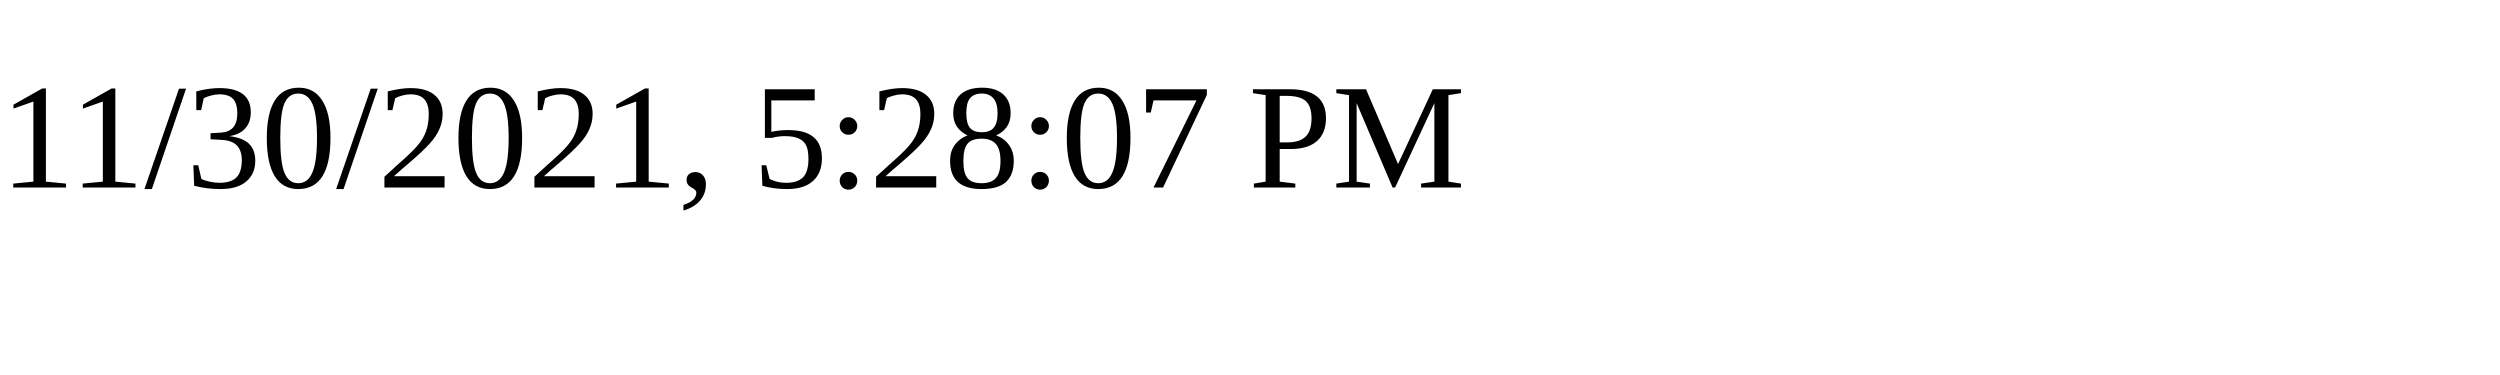
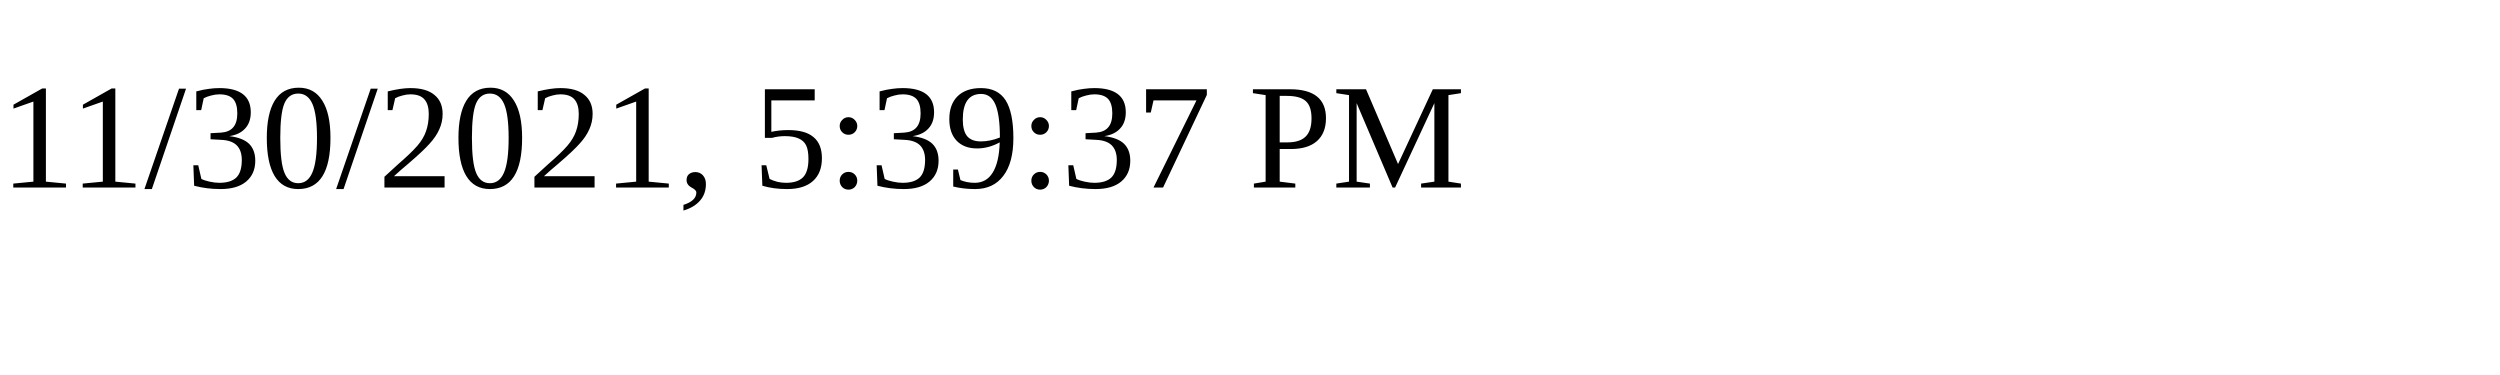
<svg xmlns="http://www.w3.org/2000/svg" height="30" width="200">
-   <text x="0" y="15">11/30/2021, 5:28:07 PM</text>
+   <text x="0" y="15">11/30/2021, 5:39:37 PM</text>
</svg>
